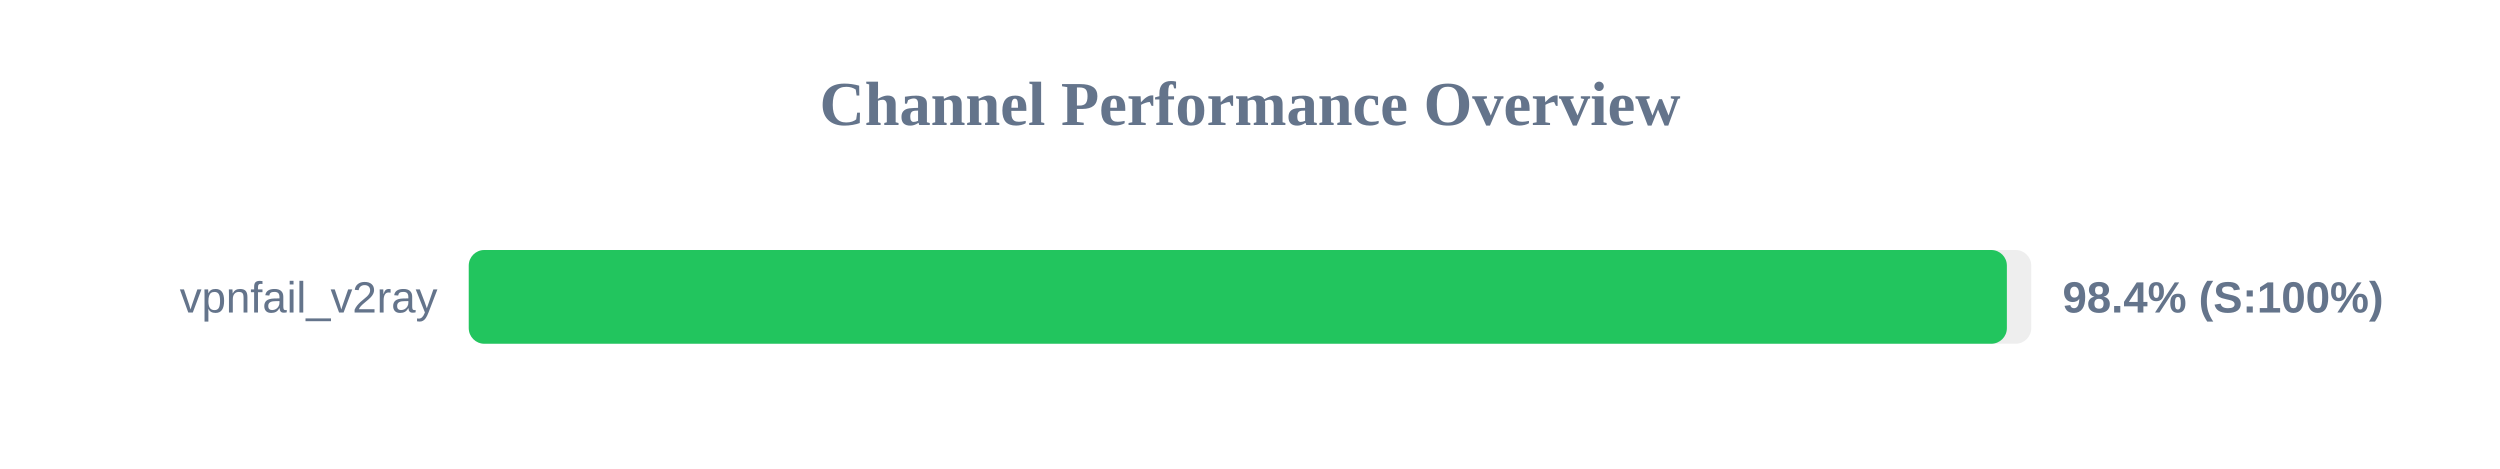
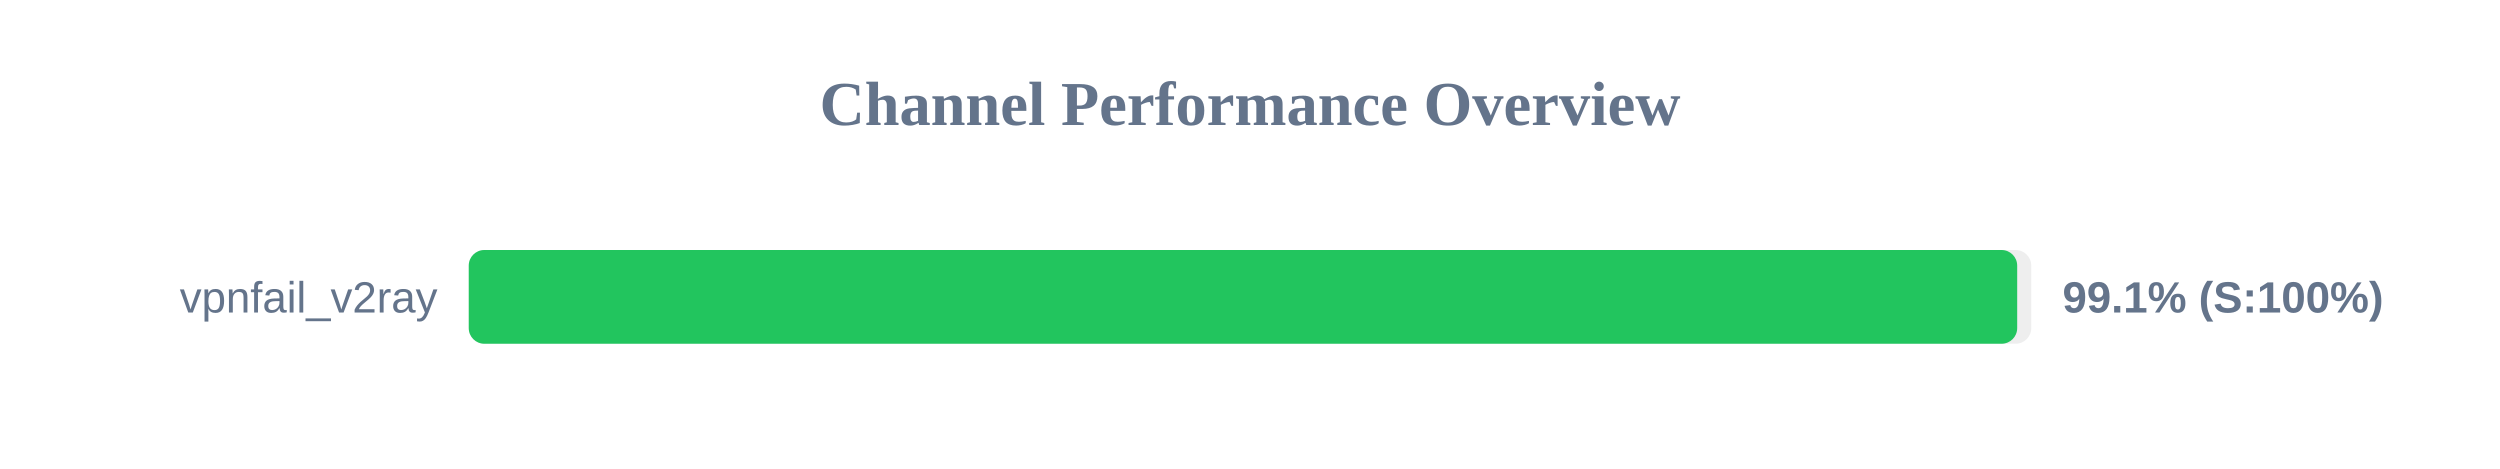
<svg xmlns="http://www.w3.org/2000/svg" width="800" height="150" version="1.1">
  <style>
        .row { font: 14px Arial; fill: #64748b; }
        .score { font: bold 14px Arial; fill: #64748b; }
    </style>
  <text x="400" y="40" text-anchor="middle" font-size="20px" font-weight="bold" fill="#64748b">Channel Performance Overview</text>
  <rect x="150" y="80" width="500" height="30" fill="#eee" rx="5" />
-   <rect x="150" y="80" width="492.2" height="30" fill="#22c55e" rx="5" />
+   <rect x="150" y="80" width="495.5" height="30" fill="#22c55e" rx="5" />
  <text x="140" y="100" text-anchor="end" class="row">vpnfail_v2ray</text>
-   <text x="660" y="100" text-anchor="start" class="score">98.4% (S:100%)</text>
+   <text x="660" y="100" text-anchor="start" class="score">99.1% (S:100%)</text>
</svg>
